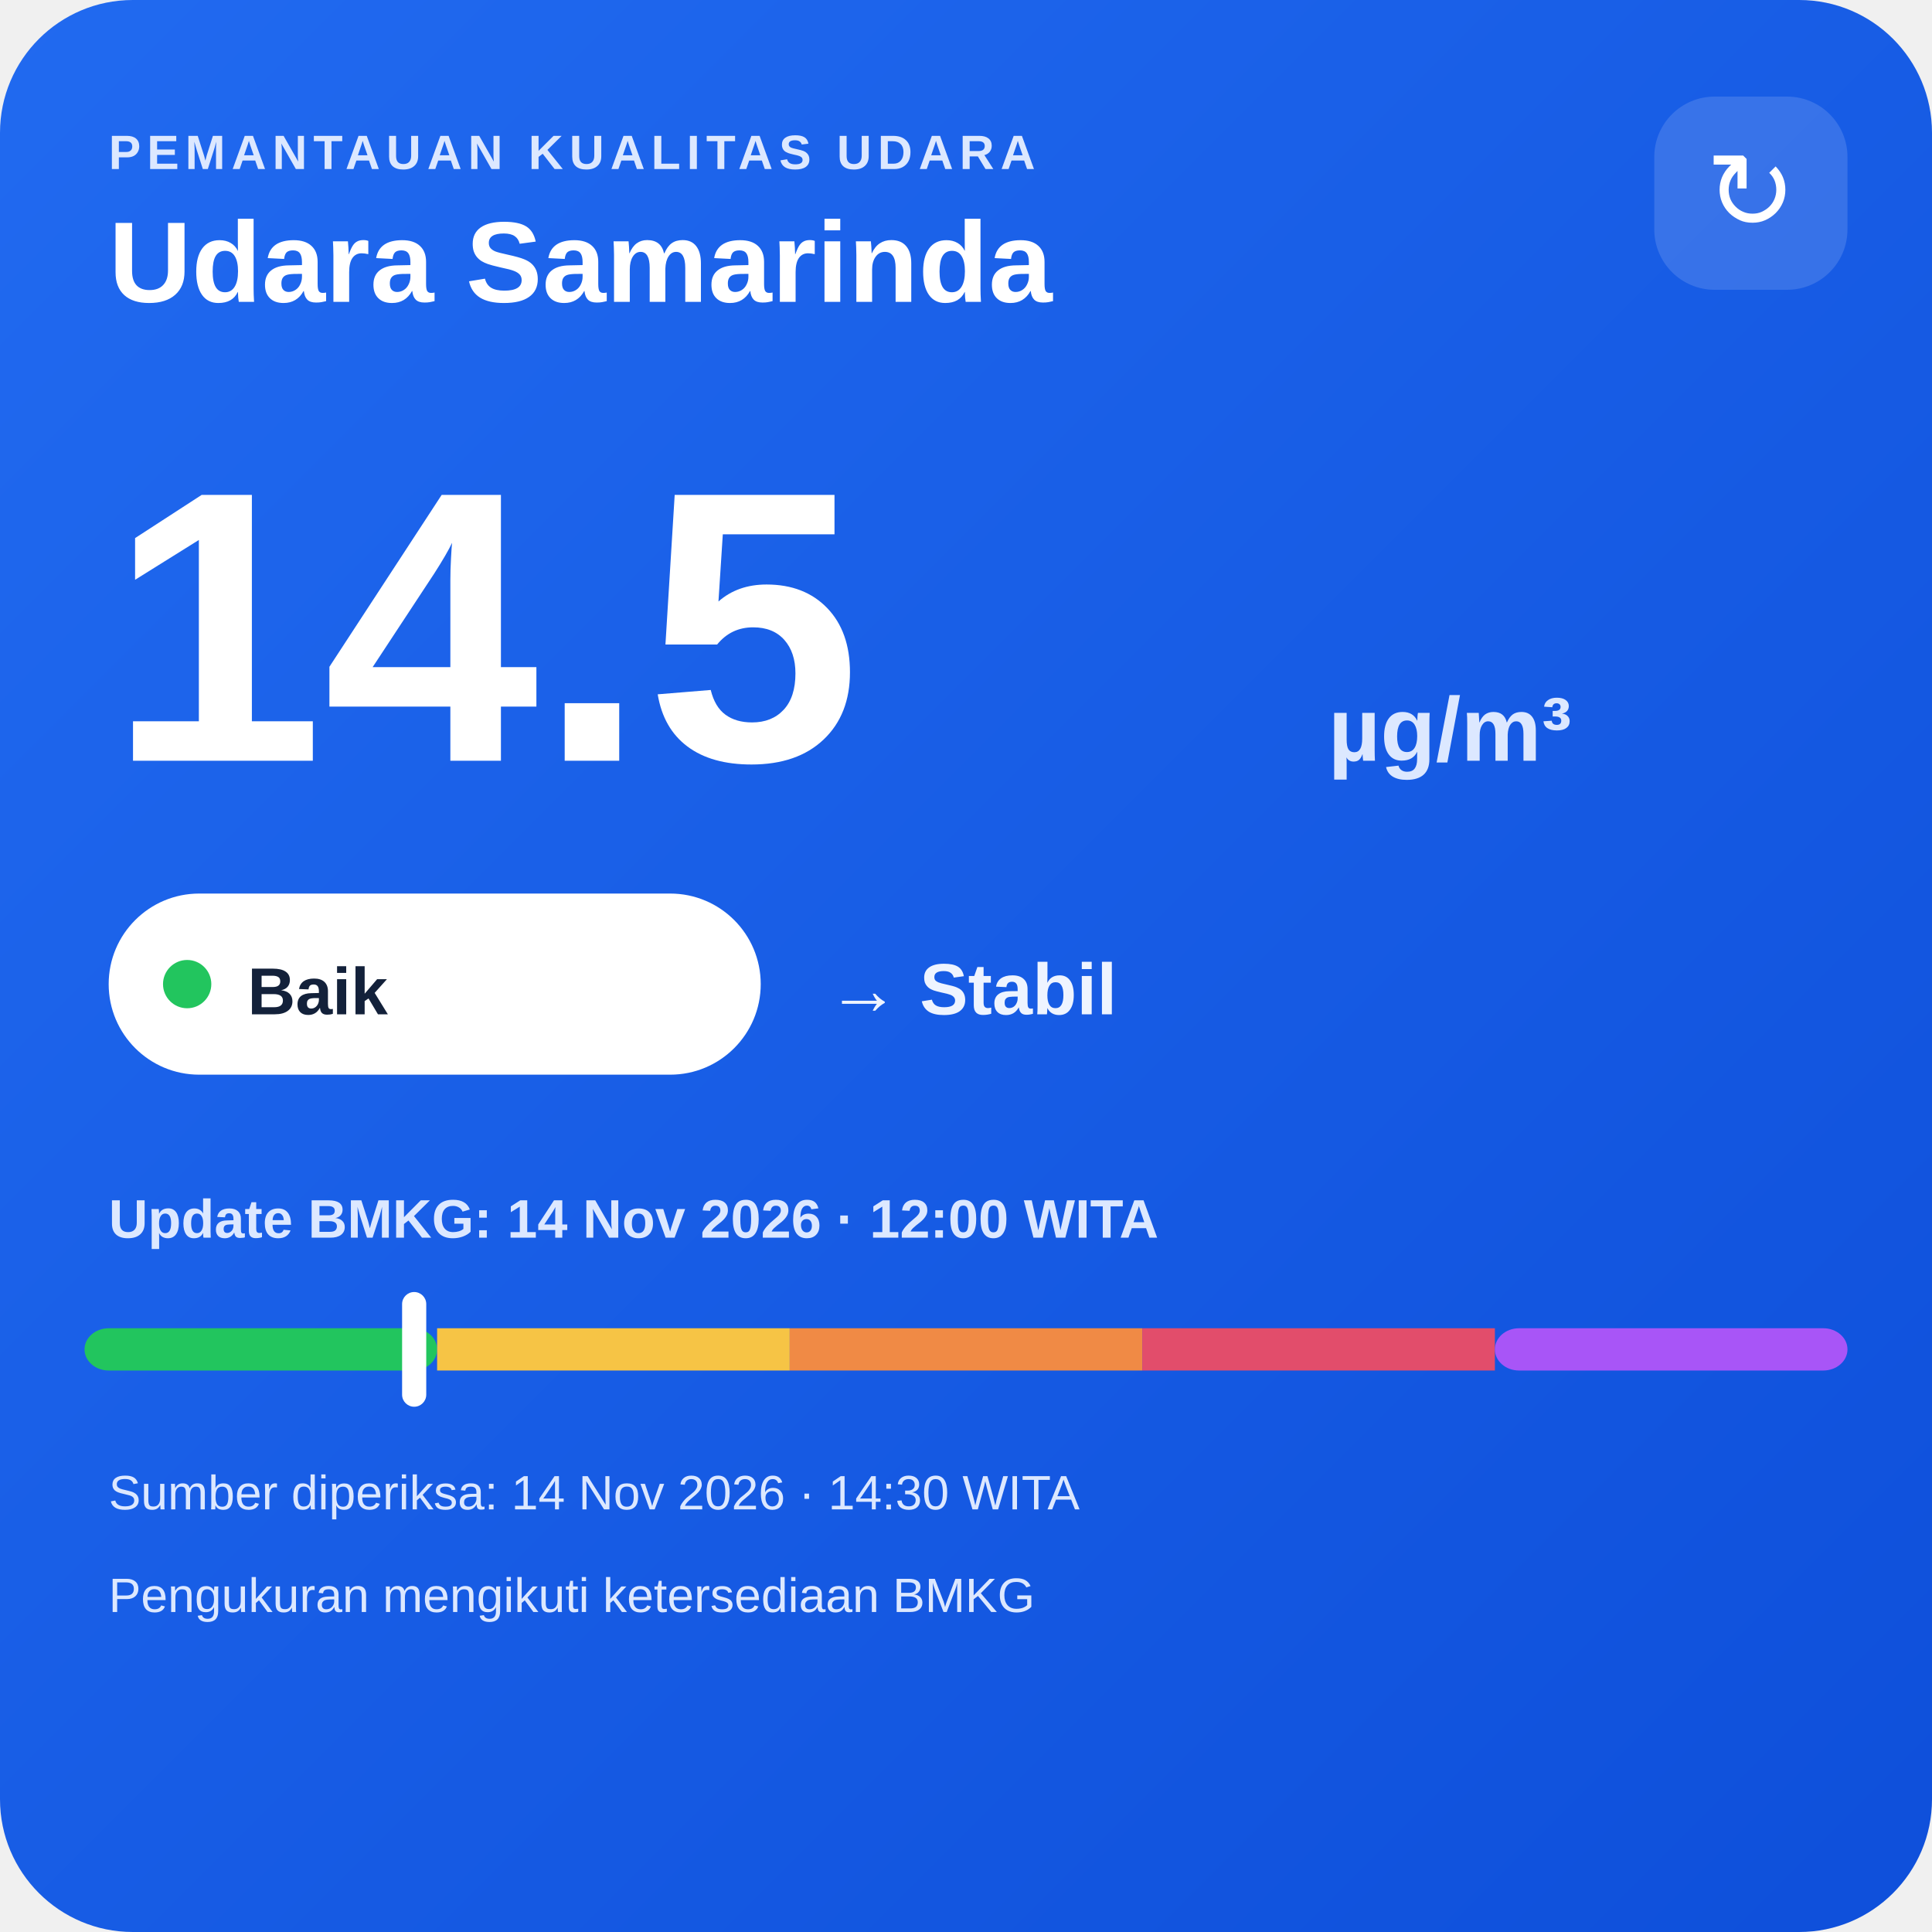
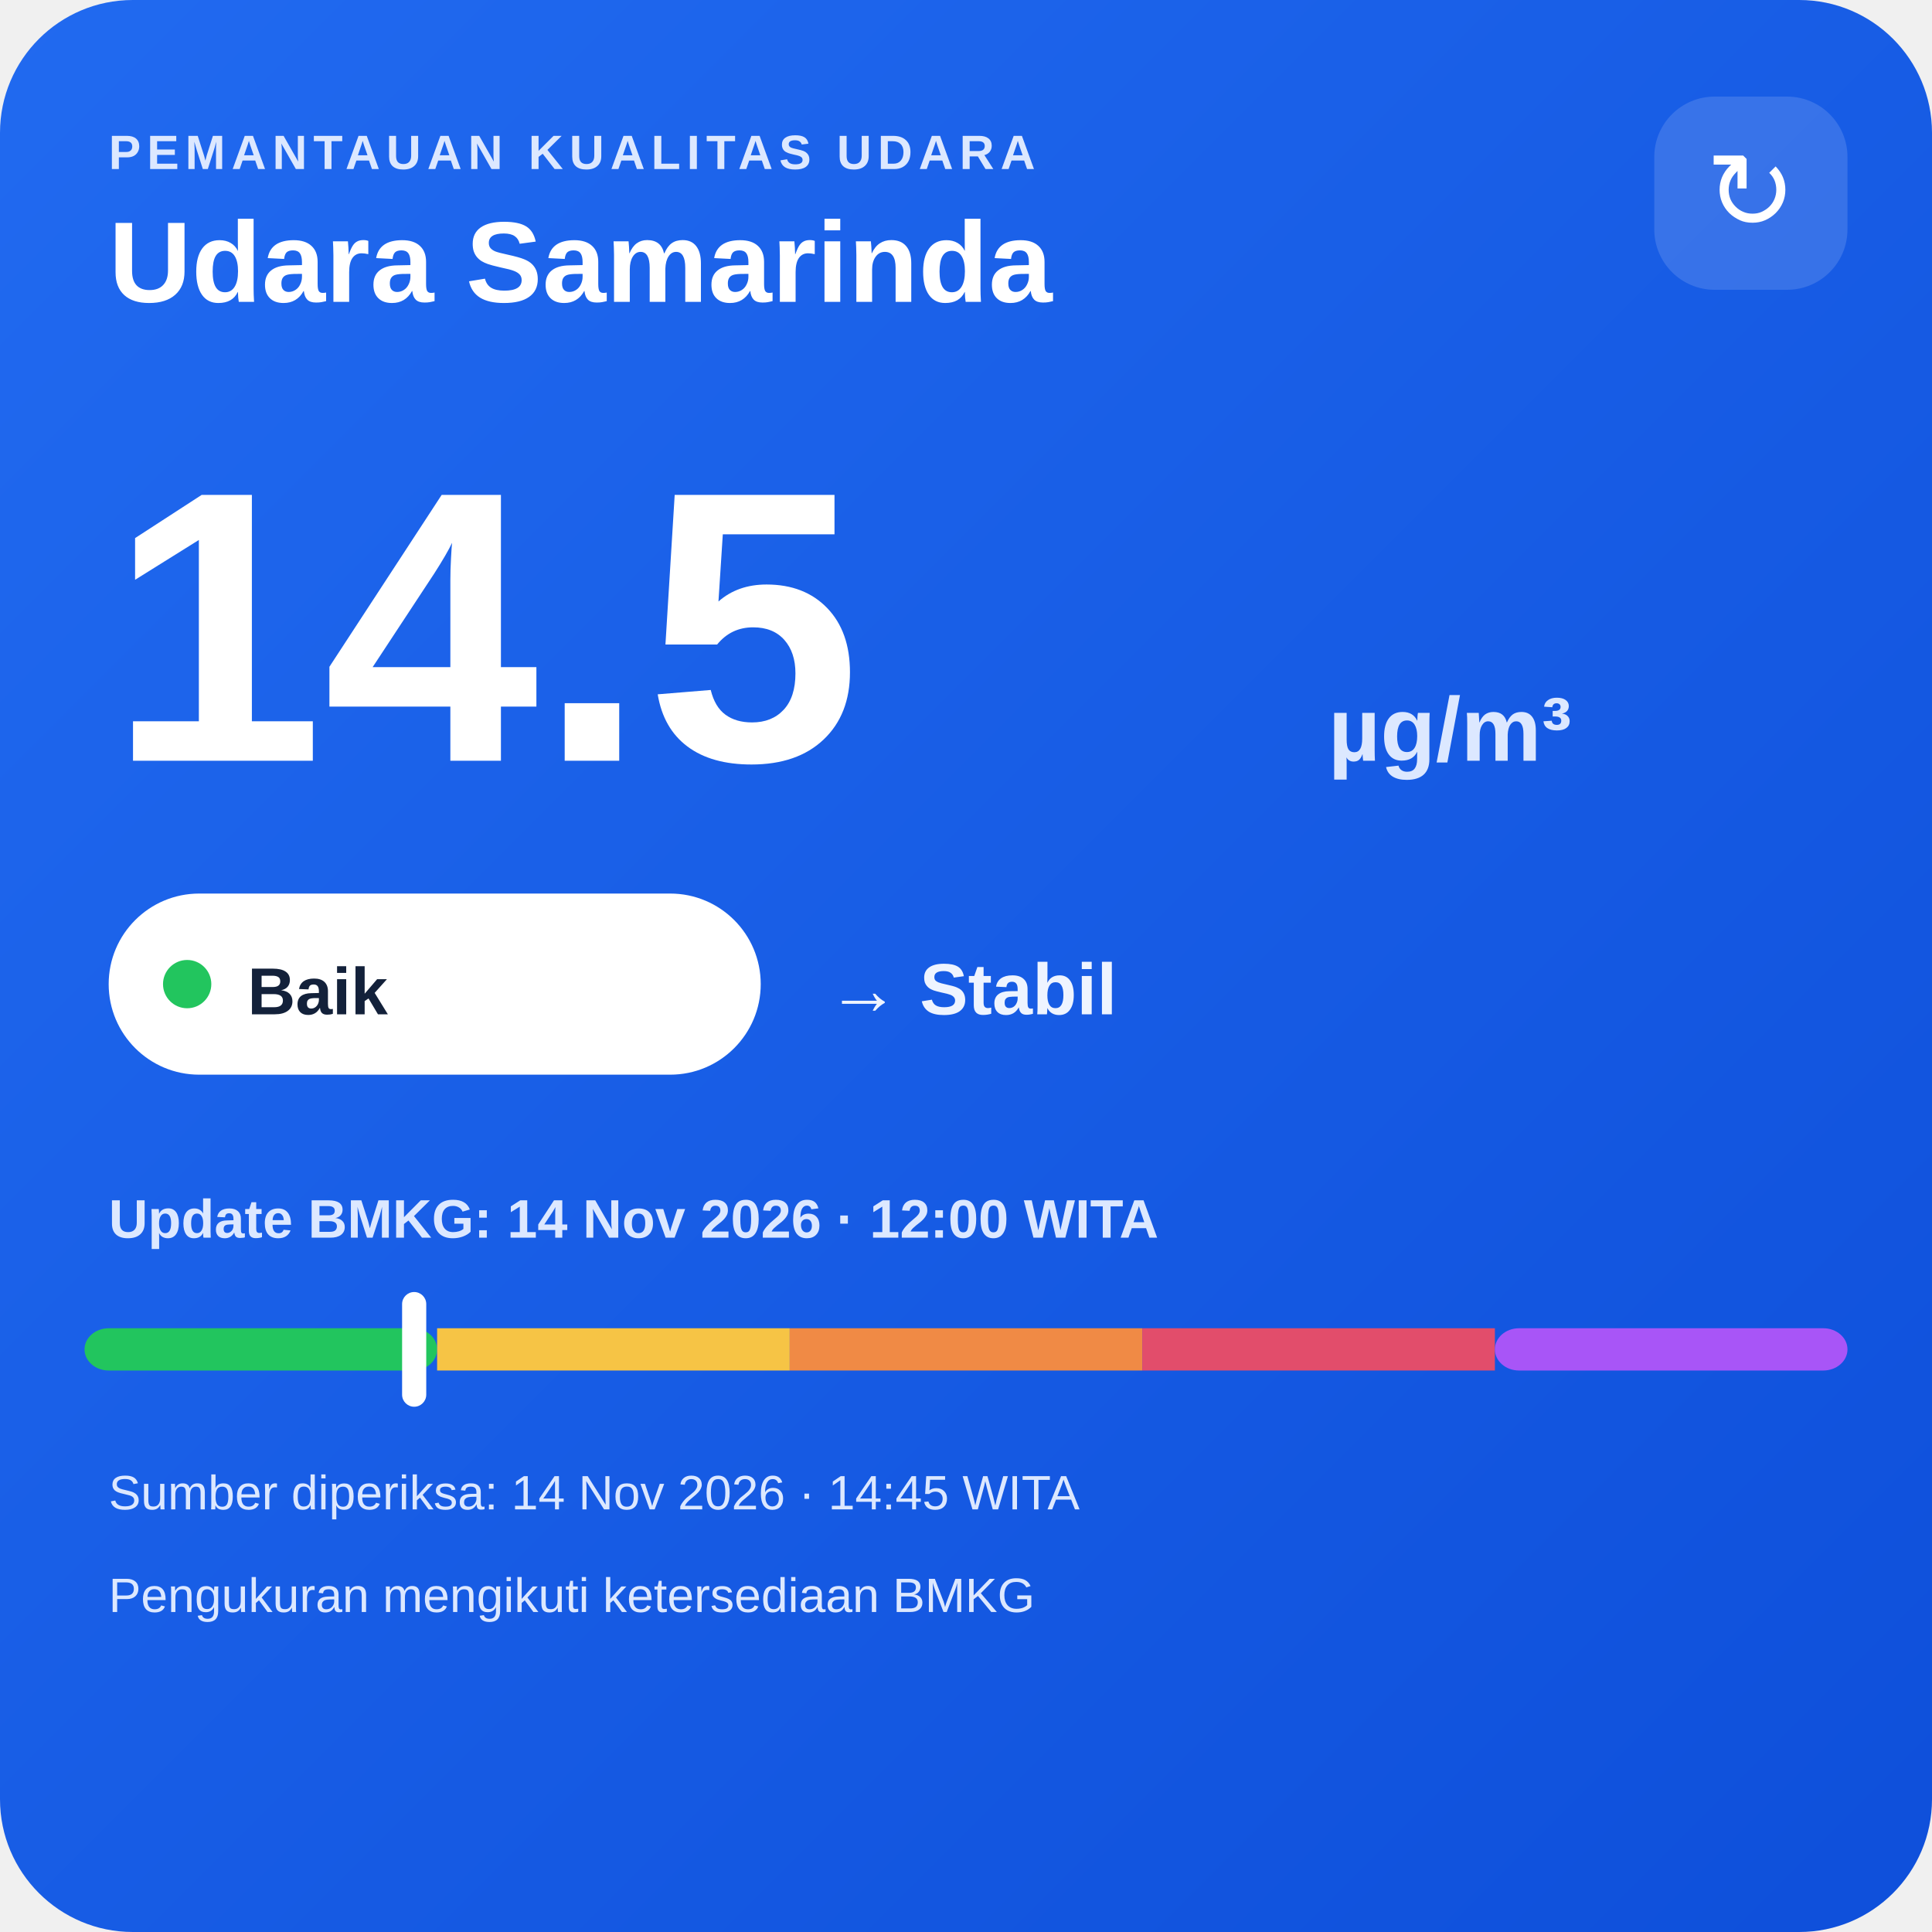
<svg xmlns="http://www.w3.org/2000/svg" width="320" height="320" viewBox="0 0 320 320">
  <defs>
    <linearGradient id="bg" x1="0" y1="0" x2="1" y2="1">
      <stop offset="0" stop-color="#216af0" />
      <stop offset="1" stop-color="#0e4fda" />
    </linearGradient>
  </defs>
  <rect width="320" height="320" rx="22" fill="url(#bg)" />
  <text x="18" y="28" fill="#dce8ff" font-family="Arial,sans-serif" font-size="8" font-weight="700" letter-spacing="1">PEMANTAUAN KUALITAS UDARA</text>
  <text x="18" y="50" fill="#ffffff" font-family="Arial,sans-serif" font-size="19" font-weight="700">Udara Samarinda</text>
  <rect x="274" y="16" width="32" height="32" rx="10" fill="#ffffff" fill-opacity=".14" />
  <text x="290" y="38" text-anchor="middle" fill="#ffffff" font-family="Arial,sans-serif" font-size="18">↻</text>
  <text x="18" y="126" fill="#ffffff" font-family="Arial,sans-serif" font-size="64" font-weight="800">14.5</text>
  <text x="220" y="126" fill="#dce8ff" font-family="Arial,sans-serif" font-size="15" font-weight="700">µg/m³</text>
  <rect x="18" y="148" width="108" height="30" rx="15" fill="#ffffff" />
  <circle cx="31" cy="163" r="4" fill="#22c55e" />
  <text x="41" y="168" fill="#13213a" font-family="Arial,sans-serif" font-size="11" font-weight="700">Baik</text>
  <text x="137" y="168" fill="#eef4ff" font-family="Arial,sans-serif" font-size="12" font-weight="700">→ Stabil</text>
  <text x="18" y="205" fill="#dce8ff" font-family="Arial,sans-serif" font-size="9" font-weight="700">Update BMKG: 14 Nov 2026 · 12:00 WITA</text>
  <rect x="14" y="220" width="58.4" height="7" rx="4" fill="#22c55e" />
  <rect x="72.4" y="220" width="58.4" height="7" fill="#f6c445" />
  <rect x="130.8" y="220" width="58.4" height="7" fill="#f08a45" />
  <rect x="189.2" y="220" width="58.4" height="7" fill="#e24d6b" />
  <rect x="247.6" y="220" width="58.4" height="7" rx="4" fill="#a855f7" />
  <rect x="66.6" y="214" width="4" height="19" rx="2" fill="#ffffff" />
-   <text x="18" y="250" fill="#dce8ff" font-family="Arial,sans-serif" font-size="8">Sumber diperiksa: 14 Nov 2026 · 14:30 WITA</text>
+   <text x="18" y="250" fill="#dce8ff" font-family="Arial,sans-serif" font-size="8">Sumber diperiksa: 14 Nov 2026 · 14:45 WITA</text>
  <text x="18" y="267" fill="#dce8ff" font-family="Arial,sans-serif" font-size="8">Pengukuran mengikuti ketersediaan BMKG</text>
</svg>
